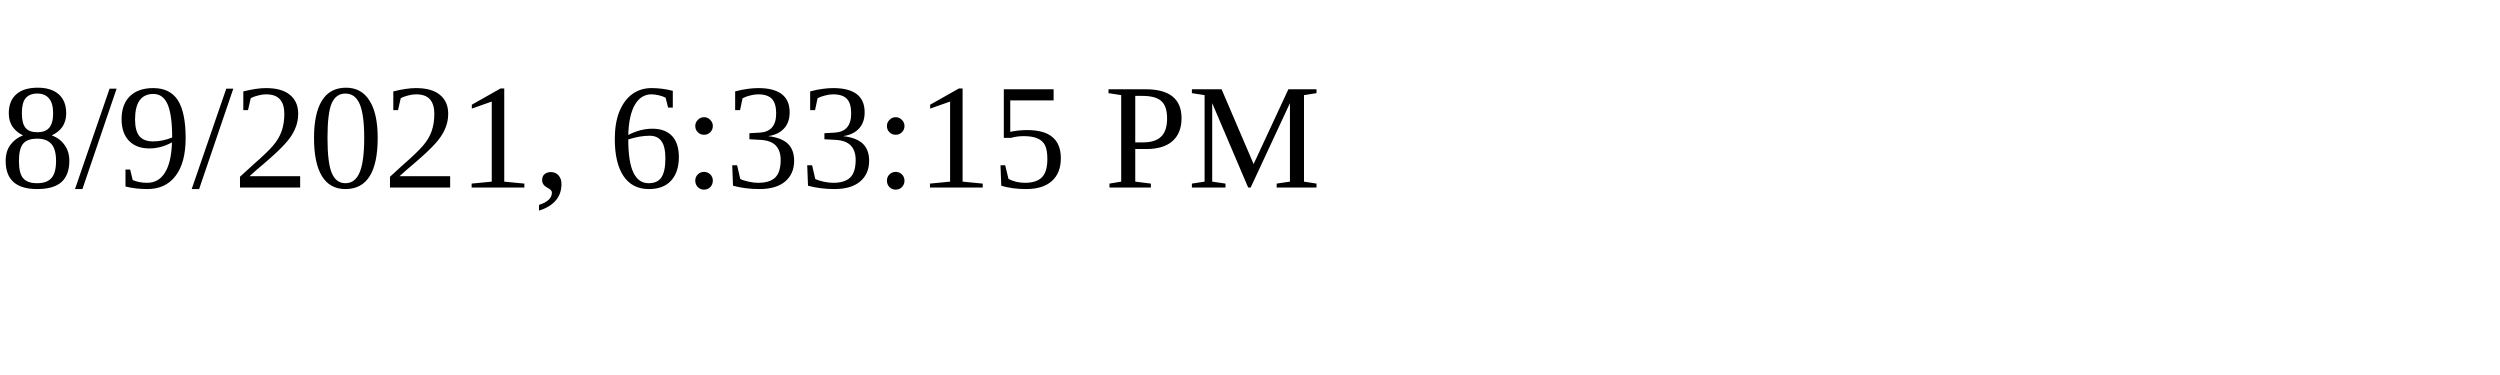
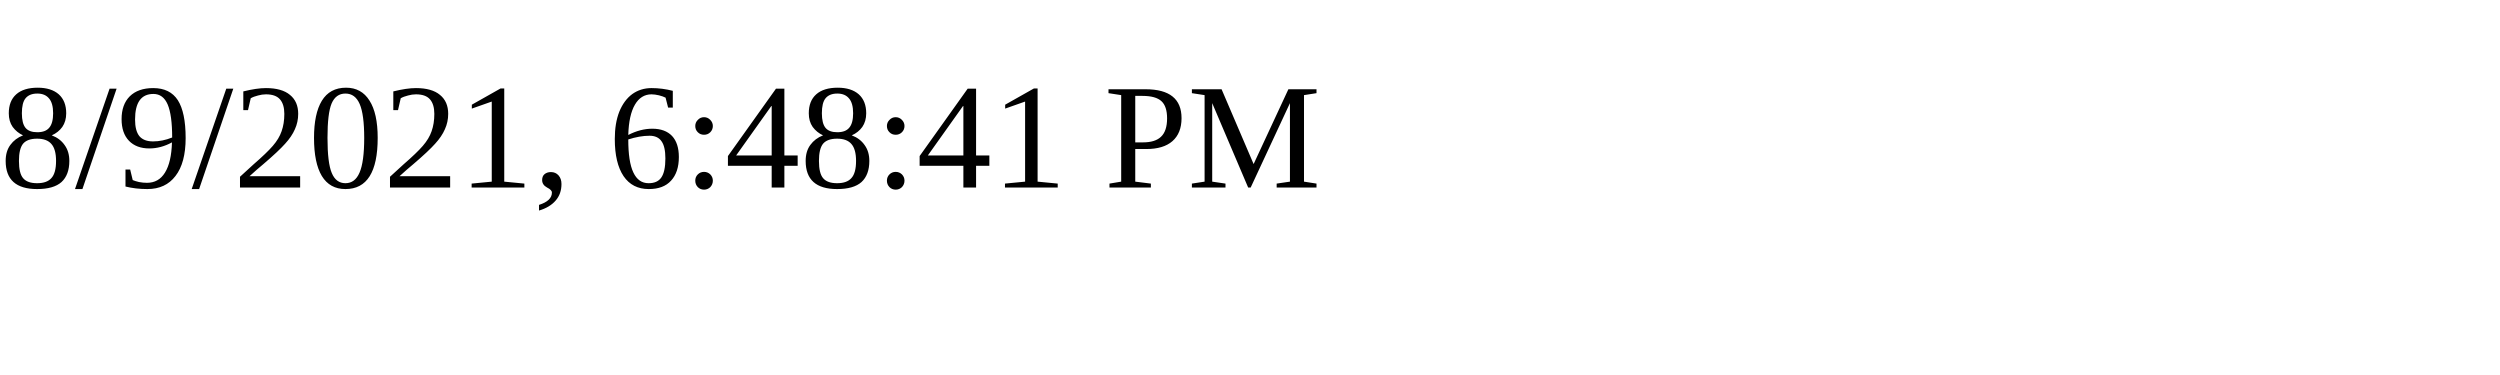
<svg xmlns="http://www.w3.org/2000/svg" height="30" width="200">
-   <text x="0" y="15">8/9/2021, 6:33:15 PM</text>
+   <text x="0" y="15">8/9/2021, 6:48:41 PM</text>
</svg>
